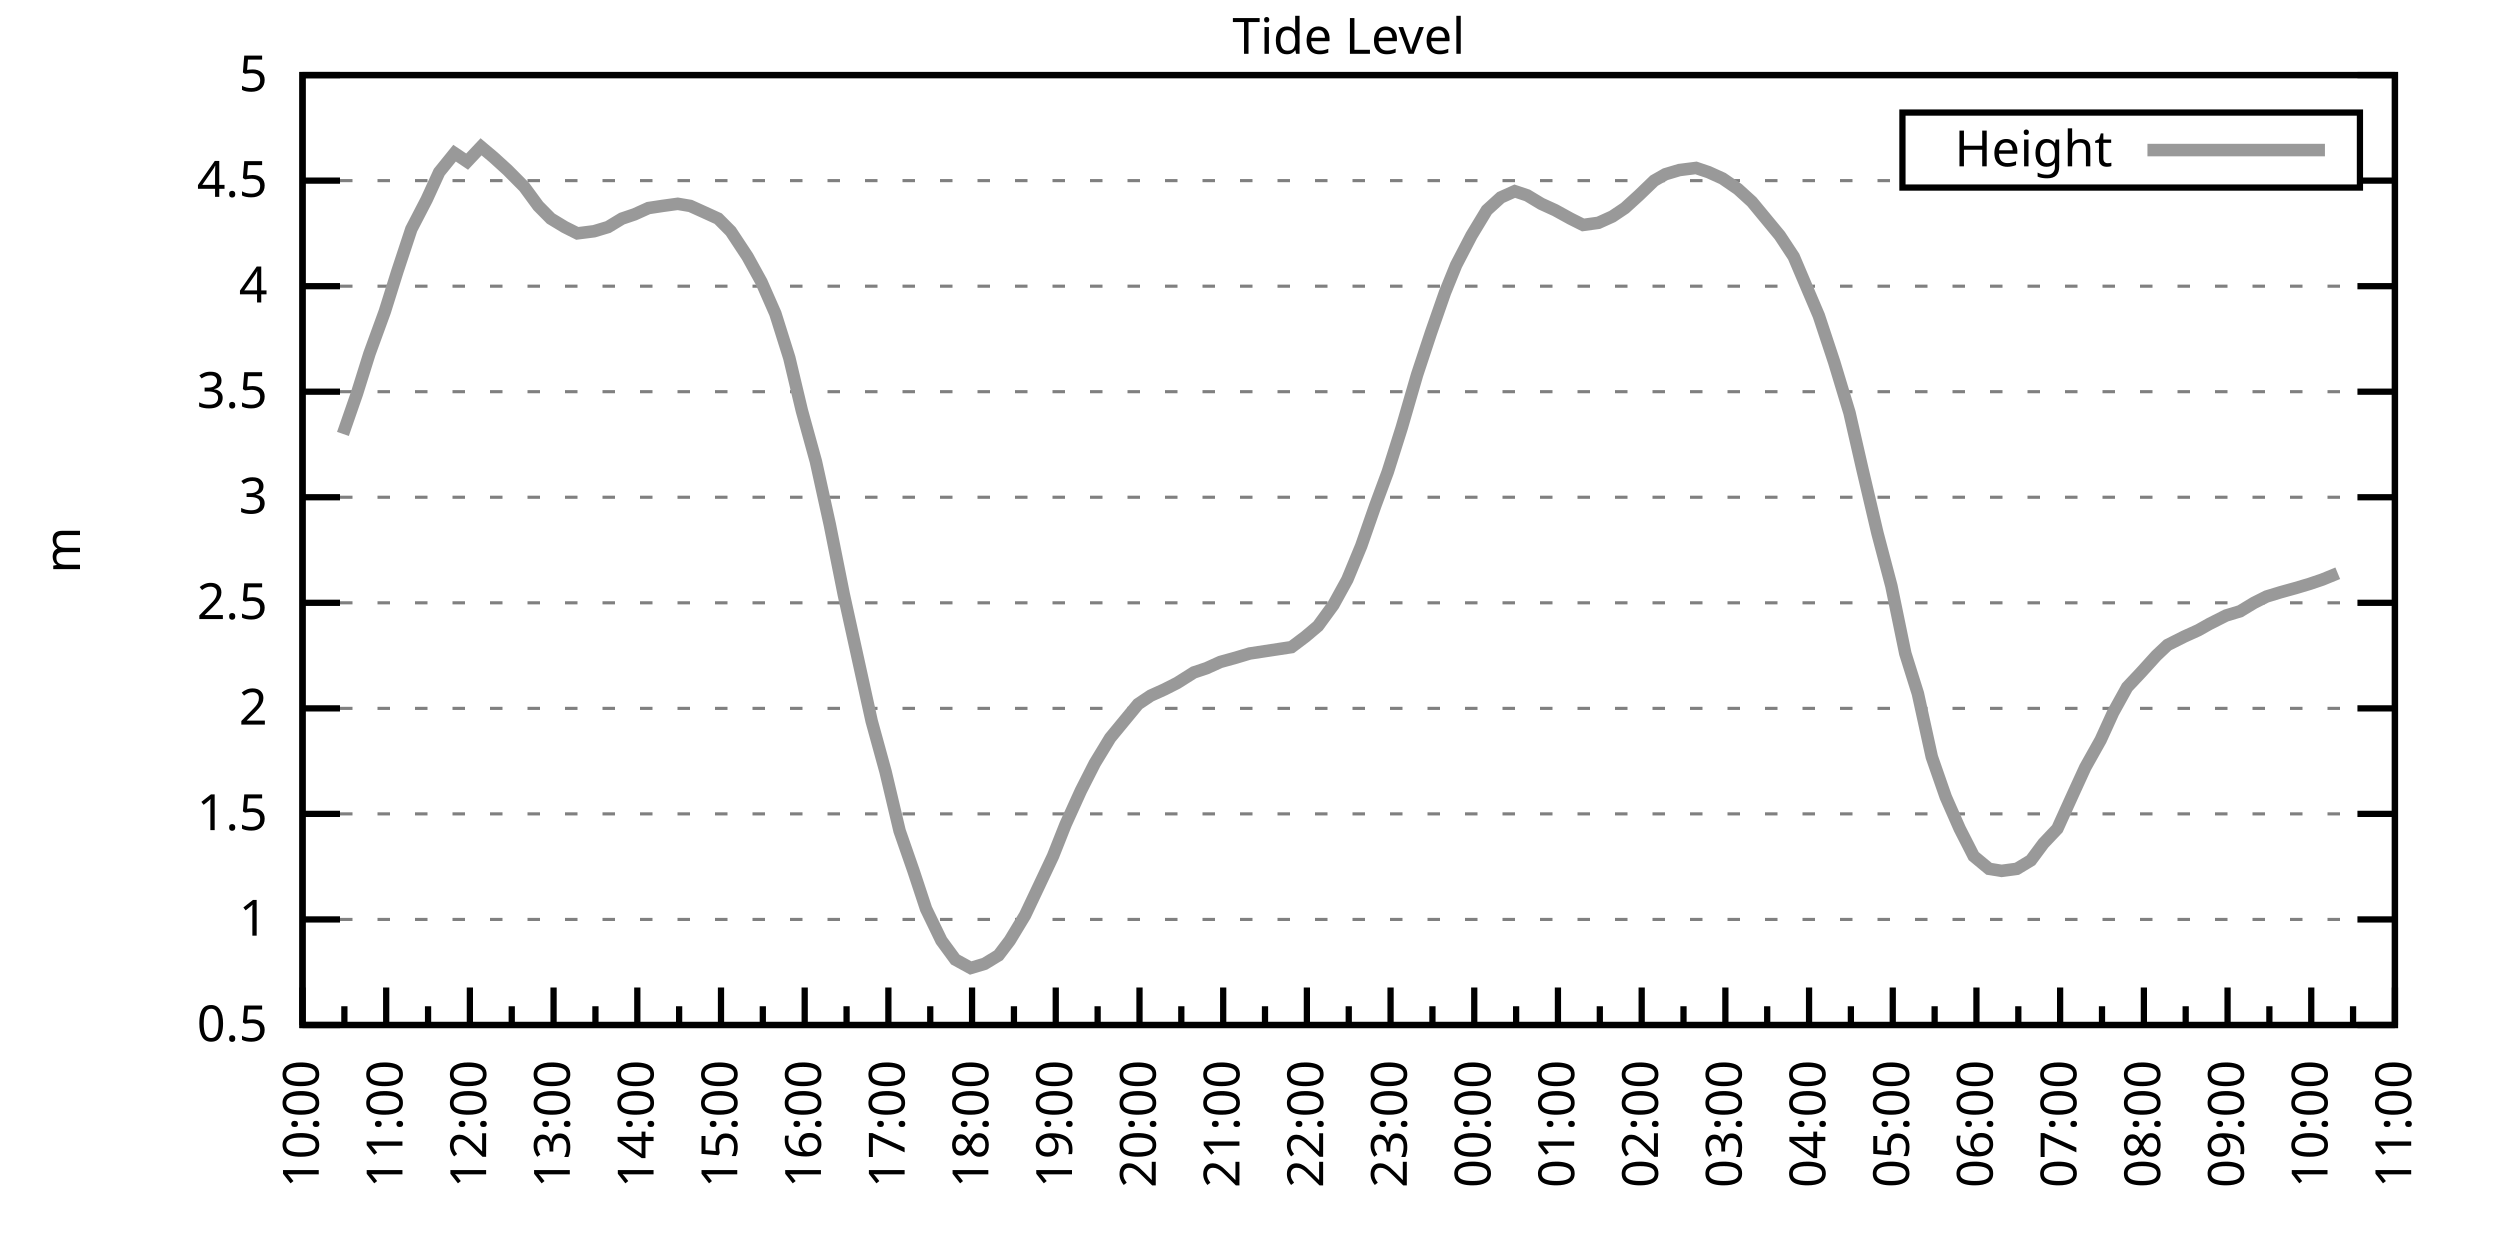
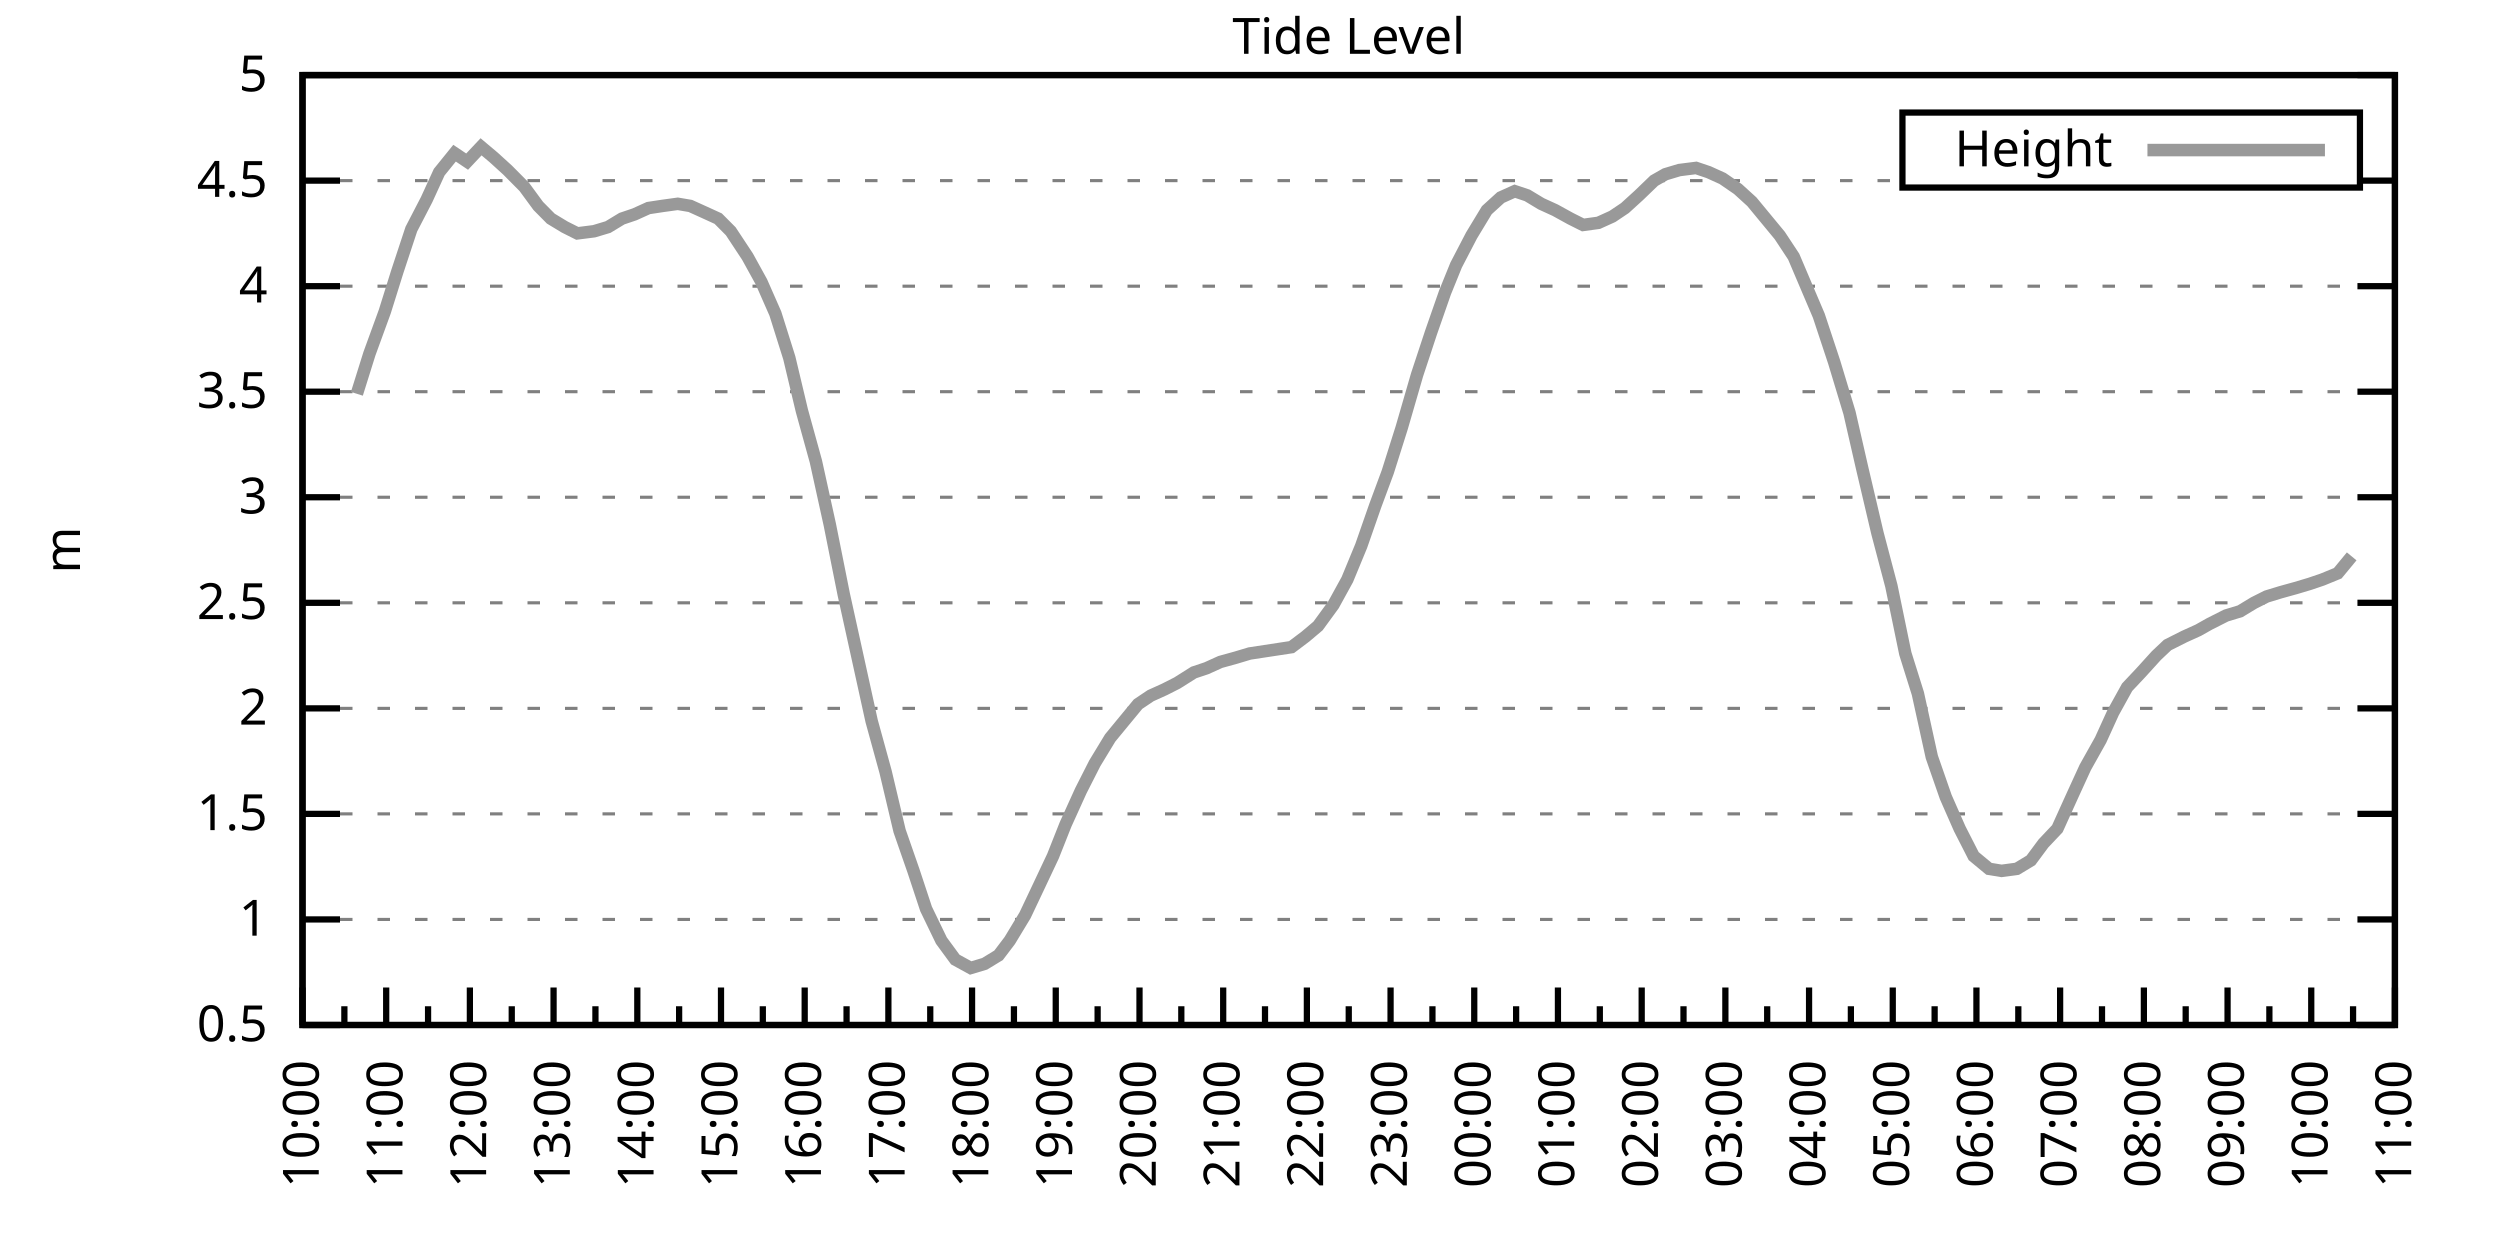
<svg xmlns="http://www.w3.org/2000/svg" xmlns:xlink="http://www.w3.org/1999/xlink" width="400" height="200" viewBox="0 0 400 200">
  <g id="gnuplot_canvas">
    <rect x="0" y="0" width="400" height="200" fill="none" />
    <defs>
      <circle id="gpDot" r="0.5" stroke-width="0.5" stroke="currentColor" />
      <path id="gpPt0" stroke-width="0.333" stroke="currentColor" d="M-1,0 h2 M0,-1 v2" />
      <path id="gpPt1" stroke-width="0.333" stroke="currentColor" d="M-1,-1 L1,1 M1,-1 L-1,1" />
      <path id="gpPt2" stroke-width="0.333" stroke="currentColor" d="M-1,0 L1,0 M0,-1 L0,1 M-1,-1 L1,1 M-1,1 L1,-1" />
      <rect id="gpPt3" stroke-width="0.333" stroke="currentColor" x="-1" y="-1" width="2" height="2" />
      <rect id="gpPt4" stroke-width="0.333" stroke="currentColor" fill="currentColor" x="-1" y="-1" width="2" height="2" />
      <circle id="gpPt5" stroke-width="0.333" stroke="currentColor" cx="0" cy="0" r="1" />
      <use xlink:href="#gpPt5" id="gpPt6" fill="currentColor" stroke="none" />
      <path id="gpPt7" stroke-width="0.333" stroke="currentColor" d="M0,-1.33 L-1.33,0.67 L1.33,0.67 z" />
      <use xlink:href="#gpPt7" id="gpPt8" fill="currentColor" stroke="none" />
      <use xlink:href="#gpPt7" id="gpPt9" stroke="currentColor" transform="rotate(180)" />
      <use xlink:href="#gpPt9" id="gpPt10" fill="currentColor" stroke="none" />
      <use xlink:href="#gpPt3" id="gpPt11" stroke="currentColor" transform="rotate(45)" />
      <use xlink:href="#gpPt11" id="gpPt12" fill="currentColor" stroke="none" />
      <path id="gpPt13" stroke-width="0.333" stroke="currentColor" d="M0,1.330 L1.265,0.411 L0.782,-1.067 L-0.782,-1.076 L-1.265,0.411 z" />
      <use xlink:href="#gpPt13" id="gpPt14" fill="currentColor" stroke="none" />
      <filter id="textbox" filterUnits="objectBoundingBox" x="0" y="0" height="1" width="1">
        <feFlood flood-color="white" flood-opacity="1" result="bgnd" />
        <feComposite in="SourceGraphic" in2="bgnd" operator="atop" />
      </filter>
      <filter id="greybox" filterUnits="objectBoundingBox" x="0" y="0" height="1" width="1">
        <feFlood flood-color="lightgrey" flood-opacity="1" result="grey" />
        <feComposite in="SourceGraphic" in2="grey" operator="atop" />
      </filter>
    </defs>
    <g fill="none" color="white" stroke="currentColor" stroke-width="1.00" stroke-linecap="butt" stroke-linejoin="miter">
</g>
    <g fill="none" color="black" stroke="currentColor" stroke-width="1.00" stroke-linecap="butt" stroke-linejoin="miter">
      <g stroke="none" shape-rendering="crispEdges">
        <polygon fill="rgb(255, 255, 255)" points="48.40,164.00 383.18,164.00 383.18,12.02 48.40,12.02 " />
      </g>
    </g>
    <g fill="none" color="black" stroke="currentColor" stroke-width="1.00" stroke-linecap="butt" stroke-linejoin="miter">
</g>
    <g fill="none" color="black" stroke="black" stroke-width="0.50" stroke-linecap="butt" stroke-linejoin="miter">
</g>
    <g fill="none" color="gray" stroke="currentColor" stroke-width="0.50" stroke-linecap="butt" stroke-linejoin="miter">
      <path stroke="gray" stroke-dasharray="2,4" class="gridline" d="M48.40,164.00 L383.19,164.00  " />
    </g>
    <g fill="none" color="gray" stroke="gray" stroke-width="1.00" stroke-linecap="butt" stroke-linejoin="miter">
</g>
    <g fill="none" color="black" stroke="currentColor" stroke-width="1.00" stroke-linecap="butt" stroke-linejoin="miter">
      <path stroke="black" d="M48.40,164.00 L54.40,164.00 M383.19,164.00 L377.19,164.00  " />
      <g transform="translate(42.80,166.60)" stroke="none" fill="black" font-family="Sans" font-size="8.00" text-anchor="end">
        <text>
          <tspan font-family="Sans"> 0.5</tspan>
        </text>
      </g>
    </g>
    <g fill="none" color="black" stroke="currentColor" stroke-width="1.00" stroke-linecap="butt" stroke-linejoin="miter">
</g>
    <g fill="none" color="black" stroke="black" stroke-width="0.50" stroke-linecap="butt" stroke-linejoin="miter">
</g>
    <g fill="none" color="gray" stroke="currentColor" stroke-width="0.50" stroke-linecap="butt" stroke-linejoin="miter">
      <path stroke="gray" stroke-dasharray="2,4" class="gridline" d="M48.40,147.11 L383.19,147.11  " />
    </g>
    <g fill="none" color="gray" stroke="gray" stroke-width="1.00" stroke-linecap="butt" stroke-linejoin="miter">
</g>
    <g fill="none" color="black" stroke="currentColor" stroke-width="1.00" stroke-linecap="butt" stroke-linejoin="miter">
      <path stroke="black" d="M48.40,147.11 L54.40,147.11 M383.19,147.11 L377.19,147.11  " />
      <g transform="translate(42.80,149.71)" stroke="none" fill="black" font-family="Sans" font-size="8.00" text-anchor="end">
        <text>
          <tspan font-family="Sans"> 1</tspan>
        </text>
      </g>
    </g>
    <g fill="none" color="black" stroke="currentColor" stroke-width="1.00" stroke-linecap="butt" stroke-linejoin="miter">
</g>
    <g fill="none" color="black" stroke="black" stroke-width="0.50" stroke-linecap="butt" stroke-linejoin="miter">
</g>
    <g fill="none" color="gray" stroke="currentColor" stroke-width="0.50" stroke-linecap="butt" stroke-linejoin="miter">
      <path stroke="gray" stroke-dasharray="2,4" class="gridline" d="M48.40,130.22 L383.19,130.22  " />
    </g>
    <g fill="none" color="gray" stroke="gray" stroke-width="1.00" stroke-linecap="butt" stroke-linejoin="miter">
</g>
    <g fill="none" color="black" stroke="currentColor" stroke-width="1.00" stroke-linecap="butt" stroke-linejoin="miter">
      <path stroke="black" d="M48.40,130.22 L54.40,130.22 M383.19,130.22 L377.19,130.22  " />
      <g transform="translate(42.80,132.82)" stroke="none" fill="black" font-family="Sans" font-size="8.00" text-anchor="end">
        <text>
          <tspan font-family="Sans"> 1.5</tspan>
        </text>
      </g>
    </g>
    <g fill="none" color="black" stroke="currentColor" stroke-width="1.00" stroke-linecap="butt" stroke-linejoin="miter">
</g>
    <g fill="none" color="black" stroke="black" stroke-width="0.50" stroke-linecap="butt" stroke-linejoin="miter">
</g>
    <g fill="none" color="gray" stroke="currentColor" stroke-width="0.50" stroke-linecap="butt" stroke-linejoin="miter">
      <path stroke="gray" stroke-dasharray="2,4" class="gridline" d="M48.40,113.34 L383.19,113.34  " />
    </g>
    <g fill="none" color="gray" stroke="gray" stroke-width="1.00" stroke-linecap="butt" stroke-linejoin="miter">
</g>
    <g fill="none" color="black" stroke="currentColor" stroke-width="1.00" stroke-linecap="butt" stroke-linejoin="miter">
      <path stroke="black" d="M48.40,113.34 L54.40,113.34 M383.19,113.34 L377.19,113.34  " />
      <g transform="translate(42.80,115.94)" stroke="none" fill="black" font-family="Sans" font-size="8.00" text-anchor="end">
        <text>
          <tspan font-family="Sans"> 2</tspan>
        </text>
      </g>
    </g>
    <g fill="none" color="black" stroke="currentColor" stroke-width="1.00" stroke-linecap="butt" stroke-linejoin="miter">
</g>
    <g fill="none" color="black" stroke="black" stroke-width="0.50" stroke-linecap="butt" stroke-linejoin="miter">
</g>
    <g fill="none" color="gray" stroke="currentColor" stroke-width="0.50" stroke-linecap="butt" stroke-linejoin="miter">
      <path stroke="gray" stroke-dasharray="2,4" class="gridline" d="M48.40,96.45 L383.19,96.45  " />
    </g>
    <g fill="none" color="gray" stroke="gray" stroke-width="1.00" stroke-linecap="butt" stroke-linejoin="miter">
</g>
    <g fill="none" color="black" stroke="currentColor" stroke-width="1.00" stroke-linecap="butt" stroke-linejoin="miter">
      <path stroke="black" d="M48.40,96.45 L54.40,96.45 M383.19,96.45 L377.19,96.45  " />
      <g transform="translate(42.80,99.05)" stroke="none" fill="black" font-family="Sans" font-size="8.00" text-anchor="end">
        <text>
          <tspan font-family="Sans"> 2.5</tspan>
        </text>
      </g>
    </g>
    <g fill="none" color="black" stroke="currentColor" stroke-width="1.00" stroke-linecap="butt" stroke-linejoin="miter">
</g>
    <g fill="none" color="black" stroke="black" stroke-width="0.50" stroke-linecap="butt" stroke-linejoin="miter">
</g>
    <g fill="none" color="gray" stroke="currentColor" stroke-width="0.50" stroke-linecap="butt" stroke-linejoin="miter">
      <path stroke="gray" stroke-dasharray="2,4" class="gridline" d="M48.40,79.56 L383.19,79.56  " />
    </g>
    <g fill="none" color="gray" stroke="gray" stroke-width="1.00" stroke-linecap="butt" stroke-linejoin="miter">
</g>
    <g fill="none" color="black" stroke="currentColor" stroke-width="1.00" stroke-linecap="butt" stroke-linejoin="miter">
      <path stroke="black" d="M48.40,79.56 L54.40,79.56 M383.19,79.56 L377.19,79.56  " />
      <g transform="translate(42.80,82.16)" stroke="none" fill="black" font-family="Sans" font-size="8.00" text-anchor="end">
        <text>
          <tspan font-family="Sans"> 3</tspan>
        </text>
      </g>
    </g>
    <g fill="none" color="black" stroke="currentColor" stroke-width="1.00" stroke-linecap="butt" stroke-linejoin="miter">
</g>
    <g fill="none" color="black" stroke="black" stroke-width="0.50" stroke-linecap="butt" stroke-linejoin="miter">
</g>
    <g fill="none" color="gray" stroke="currentColor" stroke-width="0.50" stroke-linecap="butt" stroke-linejoin="miter">
      <path stroke="gray" stroke-dasharray="2,4" class="gridline" d="M48.40,62.67 L383.19,62.67  " />
    </g>
    <g fill="none" color="gray" stroke="gray" stroke-width="1.00" stroke-linecap="butt" stroke-linejoin="miter">
</g>
    <g fill="none" color="black" stroke="currentColor" stroke-width="1.00" stroke-linecap="butt" stroke-linejoin="miter">
      <path stroke="black" d="M48.40,62.67 L54.40,62.67 M383.19,62.67 L377.19,62.67  " />
      <g transform="translate(42.80,65.27)" stroke="none" fill="black" font-family="Sans" font-size="8.00" text-anchor="end">
        <text>
          <tspan font-family="Sans"> 3.5</tspan>
        </text>
      </g>
    </g>
    <g fill="none" color="black" stroke="currentColor" stroke-width="1.00" stroke-linecap="butt" stroke-linejoin="miter">
</g>
    <g fill="none" color="black" stroke="black" stroke-width="0.50" stroke-linecap="butt" stroke-linejoin="miter">
</g>
    <g fill="none" color="gray" stroke="currentColor" stroke-width="0.50" stroke-linecap="butt" stroke-linejoin="miter">
      <path stroke="gray" stroke-dasharray="2,4" class="gridline" d="M48.40,45.79 L383.19,45.79  " />
    </g>
    <g fill="none" color="gray" stroke="gray" stroke-width="1.00" stroke-linecap="butt" stroke-linejoin="miter">
</g>
    <g fill="none" color="black" stroke="currentColor" stroke-width="1.00" stroke-linecap="butt" stroke-linejoin="miter">
      <path stroke="black" d="M48.40,45.79 L54.40,45.79 M383.19,45.79 L377.19,45.79  " />
      <g transform="translate(42.80,48.39)" stroke="none" fill="black" font-family="Sans" font-size="8.00" text-anchor="end">
        <text>
          <tspan font-family="Sans"> 4</tspan>
        </text>
      </g>
    </g>
    <g fill="none" color="black" stroke="currentColor" stroke-width="1.00" stroke-linecap="butt" stroke-linejoin="miter">
</g>
    <g fill="none" color="black" stroke="black" stroke-width="0.50" stroke-linecap="butt" stroke-linejoin="miter">
</g>
    <g fill="none" color="gray" stroke="currentColor" stroke-width="0.50" stroke-linecap="butt" stroke-linejoin="miter">
      <path stroke="gray" stroke-dasharray="2,4" class="gridline" d="M48.40,28.90 L304.39,28.90 M377.59,28.90 L383.19,28.90  " />
    </g>
    <g fill="none" color="gray" stroke="gray" stroke-width="1.00" stroke-linecap="butt" stroke-linejoin="miter">
</g>
    <g fill="none" color="black" stroke="currentColor" stroke-width="1.00" stroke-linecap="butt" stroke-linejoin="miter">
      <path stroke="black" d="M48.40,28.90 L54.40,28.90 M383.19,28.90 L377.19,28.90  " />
      <g transform="translate(42.80,31.50)" stroke="none" fill="black" font-family="Sans" font-size="8.00" text-anchor="end">
        <text>
          <tspan font-family="Sans"> 4.5</tspan>
        </text>
      </g>
    </g>
    <g fill="none" color="black" stroke="currentColor" stroke-width="1.00" stroke-linecap="butt" stroke-linejoin="miter">
</g>
    <g fill="none" color="black" stroke="black" stroke-width="0.50" stroke-linecap="butt" stroke-linejoin="miter">
</g>
    <g fill="none" color="gray" stroke="currentColor" stroke-width="0.50" stroke-linecap="butt" stroke-linejoin="miter">
      <path stroke="gray" stroke-dasharray="2,4" class="gridline" d="M48.40,12.01 L383.19,12.01  " />
    </g>
    <g fill="none" color="gray" stroke="gray" stroke-width="1.00" stroke-linecap="butt" stroke-linejoin="miter">
</g>
    <g fill="none" color="black" stroke="currentColor" stroke-width="1.00" stroke-linecap="butt" stroke-linejoin="miter">
      <path stroke="black" d="M48.40,12.01 L54.40,12.01 M383.19,12.01 L377.19,12.01  " />
      <g transform="translate(42.80,14.61)" stroke="none" fill="black" font-family="Sans" font-size="8.00" text-anchor="end">
        <text>
          <tspan font-family="Sans"> 5</tspan>
        </text>
      </g>
    </g>
    <g fill="none" color="black" stroke="currentColor" stroke-width="1.00" stroke-linecap="butt" stroke-linejoin="miter">
      <path stroke="black" d="M48.40,164.00 L48.40,158.00  " />
      <g transform="translate(51.00,169.60) rotate(270)" stroke="none" fill="black" font-family="Sans" font-size="8.00" text-anchor="end">
        <text>
          <tspan font-family="Sans">10:00</tspan>
        </text>
      </g>
    </g>
    <g fill="none" color="black" stroke="currentColor" stroke-width="1.00" stroke-linecap="butt" stroke-linejoin="miter">
      <path stroke="black" d="M55.10,164.00 L55.10,161.00 M61.79,164.00 L61.79,158.00  " />
      <g transform="translate(64.39,169.60) rotate(270)" stroke="none" fill="black" font-family="Sans" font-size="8.00" text-anchor="end">
        <text>
          <tspan font-family="Sans">11:00</tspan>
        </text>
      </g>
    </g>
    <g fill="none" color="black" stroke="currentColor" stroke-width="1.00" stroke-linecap="butt" stroke-linejoin="miter">
      <path stroke="black" d="M68.49,164.00 L68.49,161.00 M75.18,164.00 L75.18,158.00  " />
      <g transform="translate(77.78,169.60) rotate(270)" stroke="none" fill="black" font-family="Sans" font-size="8.00" text-anchor="end">
        <text>
          <tspan font-family="Sans">12:00</tspan>
        </text>
      </g>
    </g>
    <g fill="none" color="black" stroke="currentColor" stroke-width="1.00" stroke-linecap="butt" stroke-linejoin="miter">
      <path stroke="black" d="M81.88,164.00 L81.88,161.00 M88.57,164.00 L88.57,158.00  " />
      <g transform="translate(91.17,169.60) rotate(270)" stroke="none" fill="black" font-family="Sans" font-size="8.00" text-anchor="end">
        <text>
          <tspan font-family="Sans">13:00</tspan>
        </text>
      </g>
    </g>
    <g fill="none" color="black" stroke="currentColor" stroke-width="1.00" stroke-linecap="butt" stroke-linejoin="miter">
      <path stroke="black" d="M95.27,164.00 L95.27,161.00 M101.97,164.00 L101.97,158.00  " />
      <g transform="translate(104.57,169.60) rotate(270)" stroke="none" fill="black" font-family="Sans" font-size="8.00" text-anchor="end">
        <text>
          <tspan font-family="Sans">14:00</tspan>
        </text>
      </g>
    </g>
    <g fill="none" color="black" stroke="currentColor" stroke-width="1.00" stroke-linecap="butt" stroke-linejoin="miter">
      <path stroke="black" d="M108.66,164.00 L108.66,161.00 M115.36,164.00 L115.36,158.00  " />
      <g transform="translate(117.96,169.60) rotate(270)" stroke="none" fill="black" font-family="Sans" font-size="8.00" text-anchor="end">
        <text>
          <tspan font-family="Sans">15:00</tspan>
        </text>
      </g>
    </g>
    <g fill="none" color="black" stroke="currentColor" stroke-width="1.00" stroke-linecap="butt" stroke-linejoin="miter">
      <path stroke="black" d="M122.05,164.00 L122.05,161.00 M128.75,164.00 L128.75,158.00  " />
      <g transform="translate(131.35,169.60) rotate(270)" stroke="none" fill="black" font-family="Sans" font-size="8.00" text-anchor="end">
        <text>
          <tspan font-family="Sans">16:00</tspan>
        </text>
      </g>
    </g>
    <g fill="none" color="black" stroke="currentColor" stroke-width="1.00" stroke-linecap="butt" stroke-linejoin="miter">
      <path stroke="black" d="M135.45,164.00 L135.45,161.00 M142.14,164.00 L142.14,158.00  " />
      <g transform="translate(144.74,169.60) rotate(270)" stroke="none" fill="black" font-family="Sans" font-size="8.00" text-anchor="end">
        <text>
          <tspan font-family="Sans">17:00</tspan>
        </text>
      </g>
    </g>
    <g fill="none" color="black" stroke="currentColor" stroke-width="1.00" stroke-linecap="butt" stroke-linejoin="miter">
      <path stroke="black" d="M148.84,164.00 L148.84,161.00 M155.53,164.00 L155.53,158.00  " />
      <g transform="translate(158.13,169.60) rotate(270)" stroke="none" fill="black" font-family="Sans" font-size="8.00" text-anchor="end">
        <text>
          <tspan font-family="Sans">18:00</tspan>
        </text>
      </g>
    </g>
    <g fill="none" color="black" stroke="currentColor" stroke-width="1.00" stroke-linecap="butt" stroke-linejoin="miter">
      <path stroke="black" d="M162.23,164.00 L162.23,161.00 M168.92,164.00 L168.92,158.00  " />
      <g transform="translate(171.52,169.60) rotate(270)" stroke="none" fill="black" font-family="Sans" font-size="8.00" text-anchor="end">
        <text>
          <tspan font-family="Sans">19:00</tspan>
        </text>
      </g>
    </g>
    <g fill="none" color="black" stroke="currentColor" stroke-width="1.00" stroke-linecap="butt" stroke-linejoin="miter">
      <path stroke="black" d="M175.62,164.00 L175.62,161.00 M182.32,164.00 L182.32,158.00  " />
      <g transform="translate(184.92,169.60) rotate(270)" stroke="none" fill="black" font-family="Sans" font-size="8.00" text-anchor="end">
        <text>
          <tspan font-family="Sans">20:00</tspan>
        </text>
      </g>
    </g>
    <g fill="none" color="black" stroke="currentColor" stroke-width="1.00" stroke-linecap="butt" stroke-linejoin="miter">
      <path stroke="black" d="M189.01,164.00 L189.01,161.00 M195.71,164.00 L195.71,158.00  " />
      <g transform="translate(198.31,169.60) rotate(270)" stroke="none" fill="black" font-family="Sans" font-size="8.00" text-anchor="end">
        <text>
          <tspan font-family="Sans">21:00</tspan>
        </text>
      </g>
    </g>
    <g fill="none" color="black" stroke="currentColor" stroke-width="1.00" stroke-linecap="butt" stroke-linejoin="miter">
      <path stroke="black" d="M202.40,164.00 L202.40,161.00 M209.10,164.00 L209.10,158.00  " />
      <g transform="translate(211.70,169.60) rotate(270)" stroke="none" fill="black" font-family="Sans" font-size="8.00" text-anchor="end">
        <text>
          <tspan font-family="Sans">22:00</tspan>
        </text>
      </g>
    </g>
    <g fill="none" color="black" stroke="currentColor" stroke-width="1.00" stroke-linecap="butt" stroke-linejoin="miter">
      <path stroke="black" d="M215.80,164.00 L215.80,161.00 M222.49,164.00 L222.49,158.00  " />
      <g transform="translate(225.09,169.60) rotate(270)" stroke="none" fill="black" font-family="Sans" font-size="8.00" text-anchor="end">
        <text>
          <tspan font-family="Sans">23:00</tspan>
        </text>
      </g>
    </g>
    <g fill="none" color="black" stroke="currentColor" stroke-width="1.00" stroke-linecap="butt" stroke-linejoin="miter">
      <path stroke="black" d="M229.19,164.00 L229.19,161.00 M235.88,164.00 L235.88,158.00  " />
      <g transform="translate(238.48,169.60) rotate(270)" stroke="none" fill="black" font-family="Sans" font-size="8.00" text-anchor="end">
        <text>
          <tspan font-family="Sans">00:00</tspan>
        </text>
      </g>
    </g>
    <g fill="none" color="black" stroke="currentColor" stroke-width="1.00" stroke-linecap="butt" stroke-linejoin="miter">
      <path stroke="black" d="M242.58,164.00 L242.58,161.00 M249.27,164.00 L249.27,158.00  " />
      <g transform="translate(251.87,169.60) rotate(270)" stroke="none" fill="black" font-family="Sans" font-size="8.00" text-anchor="end">
        <text>
          <tspan font-family="Sans">01:00</tspan>
        </text>
      </g>
    </g>
    <g fill="none" color="black" stroke="currentColor" stroke-width="1.00" stroke-linecap="butt" stroke-linejoin="miter">
      <path stroke="black" d="M255.97,164.00 L255.97,161.00 M262.67,164.00 L262.67,158.00  " />
      <g transform="translate(265.27,169.60) rotate(270)" stroke="none" fill="black" font-family="Sans" font-size="8.00" text-anchor="end">
        <text>
          <tspan font-family="Sans">02:00</tspan>
        </text>
      </g>
    </g>
    <g fill="none" color="black" stroke="currentColor" stroke-width="1.00" stroke-linecap="butt" stroke-linejoin="miter">
      <path stroke="black" d="M269.36,164.00 L269.36,161.00 M276.06,164.00 L276.06,158.00  " />
      <g transform="translate(278.66,169.60) rotate(270)" stroke="none" fill="black" font-family="Sans" font-size="8.00" text-anchor="end">
        <text>
          <tspan font-family="Sans">03:00</tspan>
        </text>
      </g>
    </g>
    <g fill="none" color="black" stroke="currentColor" stroke-width="1.00" stroke-linecap="butt" stroke-linejoin="miter">
      <path stroke="black" d="M282.75,164.00 L282.75,161.00 M289.45,164.00 L289.45,158.00  " />
      <g transform="translate(292.05,169.60) rotate(270)" stroke="none" fill="black" font-family="Sans" font-size="8.00" text-anchor="end">
        <text>
          <tspan font-family="Sans">04:00</tspan>
        </text>
      </g>
    </g>
    <g fill="none" color="black" stroke="currentColor" stroke-width="1.00" stroke-linecap="butt" stroke-linejoin="miter">
      <path stroke="black" d="M296.14,164.00 L296.14,161.00 M302.84,164.00 L302.84,158.00  " />
      <g transform="translate(305.44,169.60) rotate(270)" stroke="none" fill="black" font-family="Sans" font-size="8.00" text-anchor="end">
        <text>
          <tspan font-family="Sans">05:00</tspan>
        </text>
      </g>
    </g>
    <g fill="none" color="black" stroke="currentColor" stroke-width="1.00" stroke-linecap="butt" stroke-linejoin="miter">
      <path stroke="black" d="M309.54,164.00 L309.54,161.00 M316.23,164.00 L316.23,158.00  " />
      <g transform="translate(318.83,169.60) rotate(270)" stroke="none" fill="black" font-family="Sans" font-size="8.00" text-anchor="end">
        <text>
          <tspan font-family="Sans">06:00</tspan>
        </text>
      </g>
    </g>
    <g fill="none" color="black" stroke="currentColor" stroke-width="1.00" stroke-linecap="butt" stroke-linejoin="miter">
      <path stroke="black" d="M322.93,164.00 L322.93,161.00 M329.62,164.00 L329.62,158.00  " />
      <g transform="translate(332.22,169.60) rotate(270)" stroke="none" fill="black" font-family="Sans" font-size="8.00" text-anchor="end">
        <text>
          <tspan font-family="Sans">07:00</tspan>
        </text>
      </g>
    </g>
    <g fill="none" color="black" stroke="currentColor" stroke-width="1.00" stroke-linecap="butt" stroke-linejoin="miter">
      <path stroke="black" d="M336.32,164.00 L336.32,161.00 M343.02,164.00 L343.02,158.00  " />
      <g transform="translate(345.62,169.60) rotate(270)" stroke="none" fill="black" font-family="Sans" font-size="8.00" text-anchor="end">
        <text>
          <tspan font-family="Sans">08:00</tspan>
        </text>
      </g>
    </g>
    <g fill="none" color="black" stroke="currentColor" stroke-width="1.00" stroke-linecap="butt" stroke-linejoin="miter">
      <path stroke="black" d="M349.71,164.00 L349.71,161.00 M356.41,164.00 L356.41,158.00  " />
      <g transform="translate(359.01,169.60) rotate(270)" stroke="none" fill="black" font-family="Sans" font-size="8.00" text-anchor="end">
        <text>
          <tspan font-family="Sans">09:00</tspan>
        </text>
      </g>
    </g>
    <g fill="none" color="black" stroke="currentColor" stroke-width="1.00" stroke-linecap="butt" stroke-linejoin="miter">
      <path stroke="black" d="M363.10,164.00 L363.10,161.00 M369.80,164.00 L369.80,158.00  " />
      <g transform="translate(372.40,169.60) rotate(270)" stroke="none" fill="black" font-family="Sans" font-size="8.00" text-anchor="end">
        <text>
          <tspan font-family="Sans">10:00</tspan>
        </text>
      </g>
    </g>
    <g fill="none" color="black" stroke="currentColor" stroke-width="1.00" stroke-linecap="butt" stroke-linejoin="miter">
      <path stroke="black" d="M376.49,164.00 L376.49,161.00 M383.19,164.00 L383.19,158.00  " />
      <g transform="translate(385.79,169.60) rotate(270)" stroke="none" fill="black" font-family="Sans" font-size="8.00" text-anchor="end">
        <text>
          <tspan font-family="Sans">11:00</tspan>
        </text>
      </g>
    </g>
    <g fill="none" color="black" stroke="currentColor" stroke-width="1.00" stroke-linecap="butt" stroke-linejoin="miter">
</g>
    <g fill="none" color="black" stroke="currentColor" stroke-width="1.00" stroke-linecap="butt" stroke-linejoin="miter">
      <path stroke="black" d="M48.40,12.01 L48.40,164.00 L383.19,164.00 L383.19,12.01 L48.40,12.01 Z  " />
    </g>
    <g fill="none" color="black" stroke="currentColor" stroke-width="1.00" stroke-linecap="butt" stroke-linejoin="miter">
      <g transform="translate(12.80,88.01) rotate(270)" stroke="none" fill="black" font-family="Sans" font-size="8.00" text-anchor="middle">
        <text>
          <tspan font-family="Sans">m</tspan>
        </text>
      </g>
    </g>
    <g fill="none" color="black" stroke="currentColor" stroke-width="1.00" stroke-linecap="butt" stroke-linejoin="miter">
</g>
    <g fill="none" color="black" stroke="currentColor" stroke-width="1.00" stroke-linecap="butt" stroke-linejoin="miter">
      <path stroke="black" d="M304.39,30.01 L304.39,18.01 L377.59,18.01 L377.59,30.01 L304.39,30.01 Z  " />
    </g>
    <g id="Tide_level_plot_1">
      <g fill="none" color="white" stroke="black" stroke-width="2.00" stroke-linecap="butt" stroke-linejoin="miter">
</g>
      <g fill="none" color="black" stroke="currentColor" stroke-width="2.00" stroke-linecap="butt" stroke-linejoin="miter">
        <g transform="translate(337.99,26.61)" stroke="none" fill="black" font-family="Sans" font-size="8.00" text-anchor="end">
          <text>
            <tspan font-family="Sans">Height</tspan>
          </text>
        </g>
      </g>
      <g fill="none" color="black" stroke="currentColor" stroke-width="2.00" stroke-linecap="butt" stroke-linejoin="miter">
-         <path stroke="rgb(153, 153, 153)" d="M343.59,24.01 L371.99,24.01 M54.87,69.43 L57.10,63.01 L59.11,56.59 L61.57,49.84 L63.58,43.42 L65.81,36.67   L68.26,31.94 L70.27,27.55 L72.73,24.51 L74.74,25.86 L76.97,23.49 L78.98,25.18 L81.21,27.21 L83.89,29.91   L86.12,32.95 L88.13,34.98 L90.36,36.33 L92.37,37.34 L95.05,37.00 L97.28,36.33 L99.51,34.98 L101.52,34.30   L103.75,33.29 L105.98,32.95 L108.44,32.61 L110.45,32.95 L112.68,33.96 L114.91,34.98 L116.92,37.00 L119.60,41.06   L121.83,45.11 L124.06,50.18 L126.29,57.27 L128.30,65.71 L130.54,73.82 L132.77,83.95 L135.00,95.10 L137.01,104.22   L139.46,115.36 L141.69,123.47 L143.93,132.93 L146.16,139.34 L148.17,145.42 L150.62,150.49 L152.85,153.53 L155.31,154.88   L157.54,154.21 L159.77,152.85 L161.56,150.49 L164.01,146.44 L166.25,141.71 L168.48,136.98 L170.49,131.91 L172.94,126.51   L175.17,122.12 L177.63,118.07 L179.86,115.36 L182.09,112.66 L184.10,111.31 L186.33,110.30 L188.34,109.28 L191.02,107.59   L193.03,106.92 L195.26,105.91 L197.72,105.23 L199.95,104.56 L202.18,104.22 L204.41,103.88 L206.64,103.54 L208.88,101.85   L210.88,100.16 L213.34,96.79 L215.57,92.73 L217.80,87.33 L220.04,80.91 L222.04,75.51 L224.28,68.42 L226.73,59.97   L228.96,53.22 L231.20,46.80 L232.98,42.41 L235.44,37.68 L237.89,33.63 L240.12,31.60 L242.36,30.59 L244.36,31.26   L246.60,32.61 L248.83,33.63 L251.28,34.98 L253.29,35.99 L255.75,35.65 L257.98,34.64 L259.99,33.29 L262.22,31.26   L264.67,28.90 L266.46,27.88 L268.69,27.21 L271.37,26.87 L273.38,27.55 L275.61,28.56 L278.07,30.25 L280.30,32.28   L282.53,34.98 L284.76,37.68 L286.99,41.06 L289.00,45.79 L291.01,50.51 L293.47,57.94 L295.92,66.05 L297.93,74.83   L300.39,85.30 L302.62,93.75 L304.85,104.56 L306.86,110.97 L309.09,121.11 L311.32,127.52 L313.55,132.59 L315.79,136.98   L318.24,139.01 L320.25,139.34 L322.70,139.01 L324.94,137.66 L326.95,134.95 L329.18,132.59 L331.63,127.18 L333.64,122.79   L336.10,118.40 L338.10,114.01 L340.34,109.96 L342.57,107.59 L345.02,104.89 L346.81,103.20 L349.49,101.85 L351.72,100.84   L353.51,99.83 L356.18,98.48 L358.42,97.80 L360.65,96.45 L362.66,95.44 L364.89,94.76 L367.34,94.08 L369.58,93.41   L371.58,92.73 L374.04,91.72  " />
+         <path stroke="rgb(153, 153, 153)" d="M343.59,24.01 L371.99,24.01 M57.10,63.01 L59.11,56.59 L61.57,49.84 L63.58,43.42 L65.81,36.67 L68.26,31.94   L70.27,27.55 L72.73,24.51 L74.74,25.86 L76.97,23.49 L78.98,25.18 L81.21,27.21 L83.89,29.91 L86.12,32.95   L88.13,34.98 L90.36,36.33 L92.37,37.34 L95.05,37.00 L97.28,36.33 L99.51,34.98 L101.52,34.30 L103.75,33.29   L105.98,32.95 L108.44,32.61 L110.45,32.95 L112.68,33.96 L114.91,34.98 L116.92,37.00 L119.60,41.06 L121.83,45.11   L124.06,50.18 L126.29,57.27 L128.30,65.71 L130.54,73.82 L132.77,83.95 L135.00,95.10 L137.01,104.22 L139.46,115.36   L141.69,123.47 L143.93,132.93 L146.16,139.34 L148.17,145.42 L150.62,150.49 L152.85,153.53 L155.31,154.88 L157.54,154.21   L159.77,152.85 L161.56,150.49 L164.01,146.44 L166.25,141.71 L168.48,136.98 L170.49,131.91 L172.94,126.51 L175.17,122.12   L177.63,118.07 L179.86,115.36 L182.09,112.66 L184.10,111.31 L186.33,110.30 L188.34,109.28 L191.02,107.59 L193.03,106.92   L195.26,105.91 L197.72,105.23 L199.95,104.56 L202.18,104.22 L204.41,103.88 L206.64,103.54 L208.88,101.85 L210.88,100.16   L213.34,96.79 L215.57,92.73 L217.80,87.33 L220.04,80.91 L222.04,75.51 L224.28,68.42 L226.73,59.97 L228.96,53.22   L231.20,46.80 L232.98,42.41 L235.44,37.68 L237.89,33.63 L240.12,31.60 L242.36,30.59 L244.36,31.26 L246.60,32.61   L248.83,33.63 L251.28,34.98 L253.29,35.99 L255.75,35.65 L257.98,34.64 L259.99,33.29 L262.22,31.26 L264.67,28.90   L266.46,27.88 L268.69,27.21 L271.37,26.87 L273.38,27.55 L275.61,28.56 L278.07,30.25 L280.30,32.28 L282.53,34.98   L284.76,37.68 L286.99,41.06 L289.00,45.79 L291.01,50.51 L293.47,57.94 L295.92,66.05 L297.93,74.83 L300.39,85.30   L302.62,93.75 L304.85,104.56 L306.86,110.97 L309.09,121.11 L311.32,127.52 L313.55,132.59 L315.79,136.98 L318.24,139.01   L320.25,139.34 L322.70,139.01 L324.94,137.66 L326.95,134.95 L329.18,132.59 L331.63,127.18 L333.64,122.79 L336.10,118.40   L338.10,114.01 L340.34,109.96 L342.57,107.59 L345.02,104.89 L346.81,103.20 L349.49,101.85 L351.72,100.84 L353.51,99.83   L356.18,98.48 L358.42,97.80 L360.65,96.45 L362.66,95.44 L364.89,94.76 L367.34,94.08 L369.58,93.41 L371.58,92.73   L374.04,91.72 L376.27,89.02  " />
      </g>
    </g>
    <g fill="none" color="black" stroke="currentColor" stroke-width="2.00" stroke-linecap="butt" stroke-linejoin="miter">
</g>
    <g fill="none" color="black" stroke="black" stroke-width="1.00" stroke-linecap="butt" stroke-linejoin="miter">
</g>
    <g fill="none" color="black" stroke="currentColor" stroke-width="1.00" stroke-linecap="butt" stroke-linejoin="miter">
      <path stroke="black" d="M48.40,12.01 L48.40,164.00 L383.19,164.00 L383.19,12.01 L48.40,12.01 Z  " />
    </g>
    <g fill="none" color="black" stroke="currentColor" stroke-width="1.00" stroke-linecap="butt" stroke-linejoin="miter">
      <g transform="translate(215.79,8.61)" stroke="none" fill="black" font-family="Sans" font-size="8.00" text-anchor="middle">
        <text>
          <tspan font-family="Sans">Tide Level</tspan>
        </text>
      </g>
    </g>
    <g fill="none" color="black" stroke="currentColor" stroke-width="1.00" stroke-linecap="butt" stroke-linejoin="miter">
</g>
  </g>
</svg>
